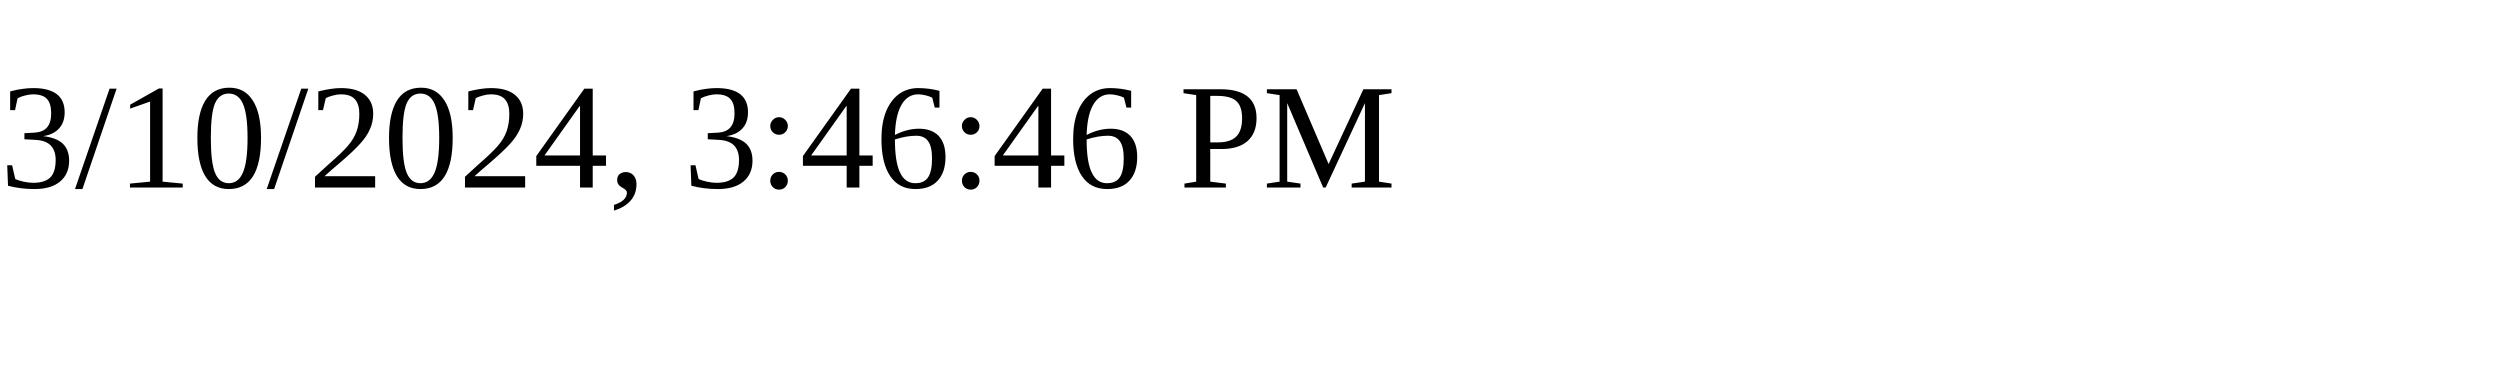
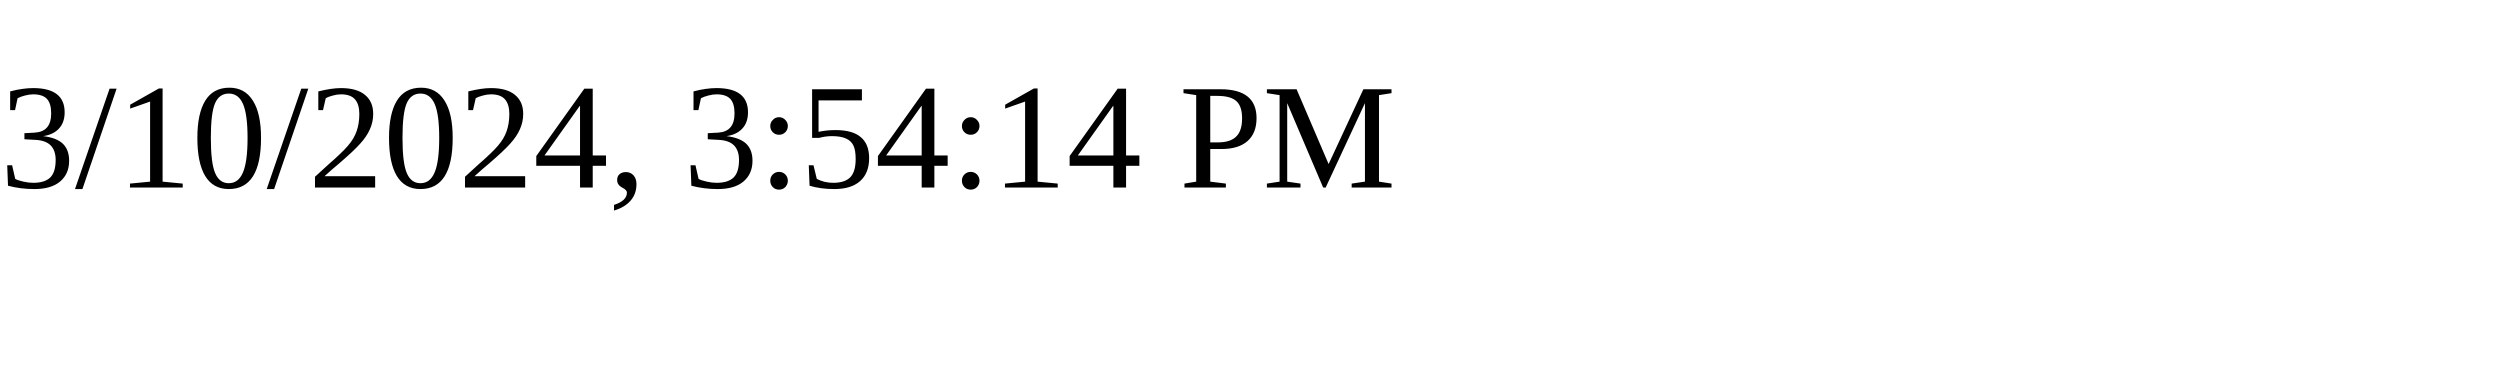
<svg xmlns="http://www.w3.org/2000/svg" height="30" width="200">
-   <text x="0" y="15">3/10/2024, 3:46:46 PM</text>
+   <text x="0" y="15">3/10/2024, 3:54:14 PM</text>
</svg>
